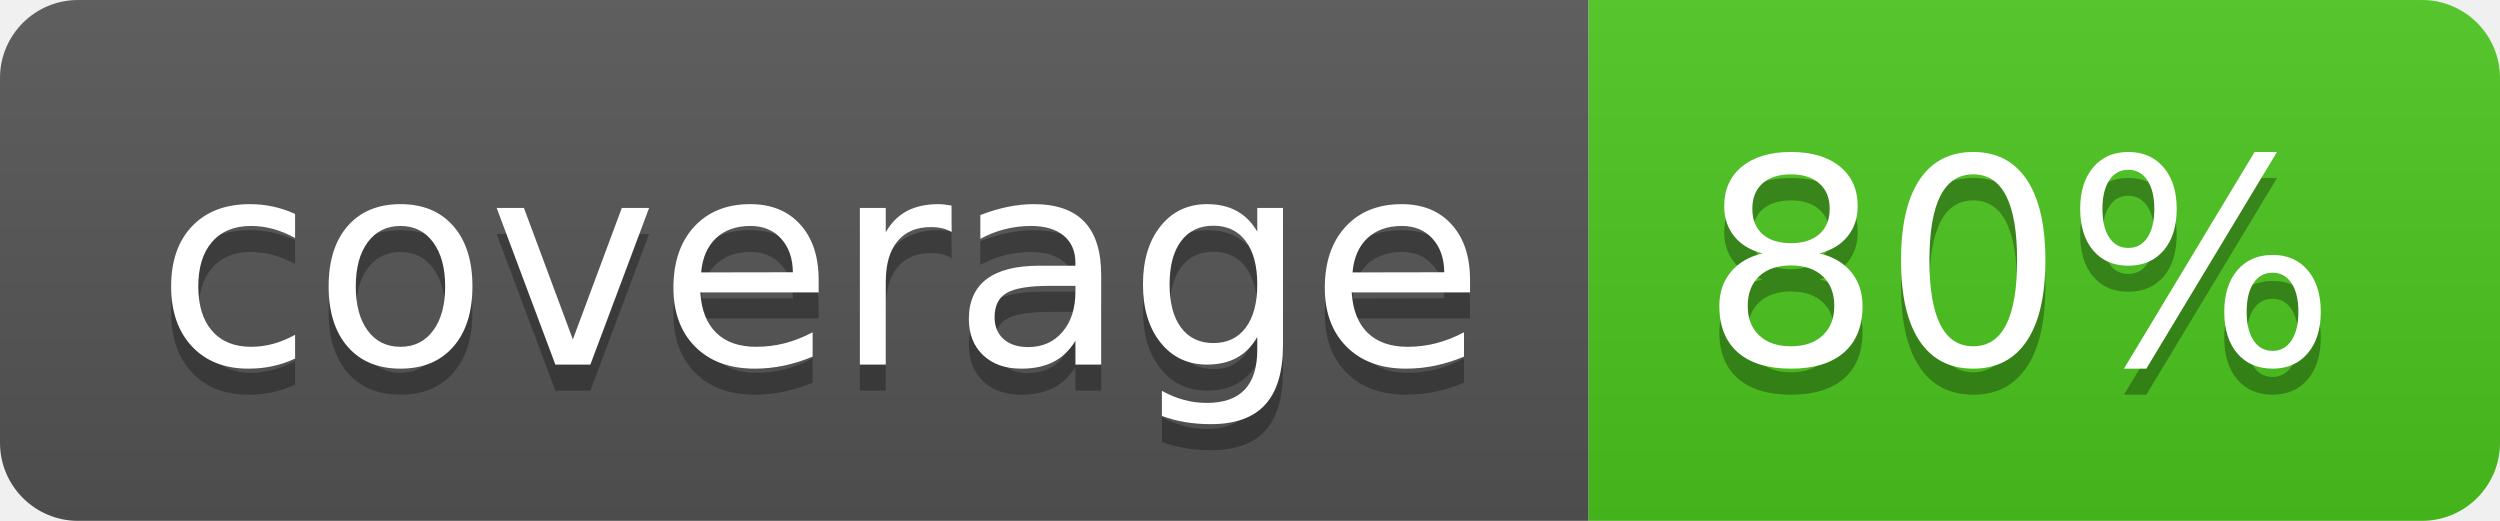
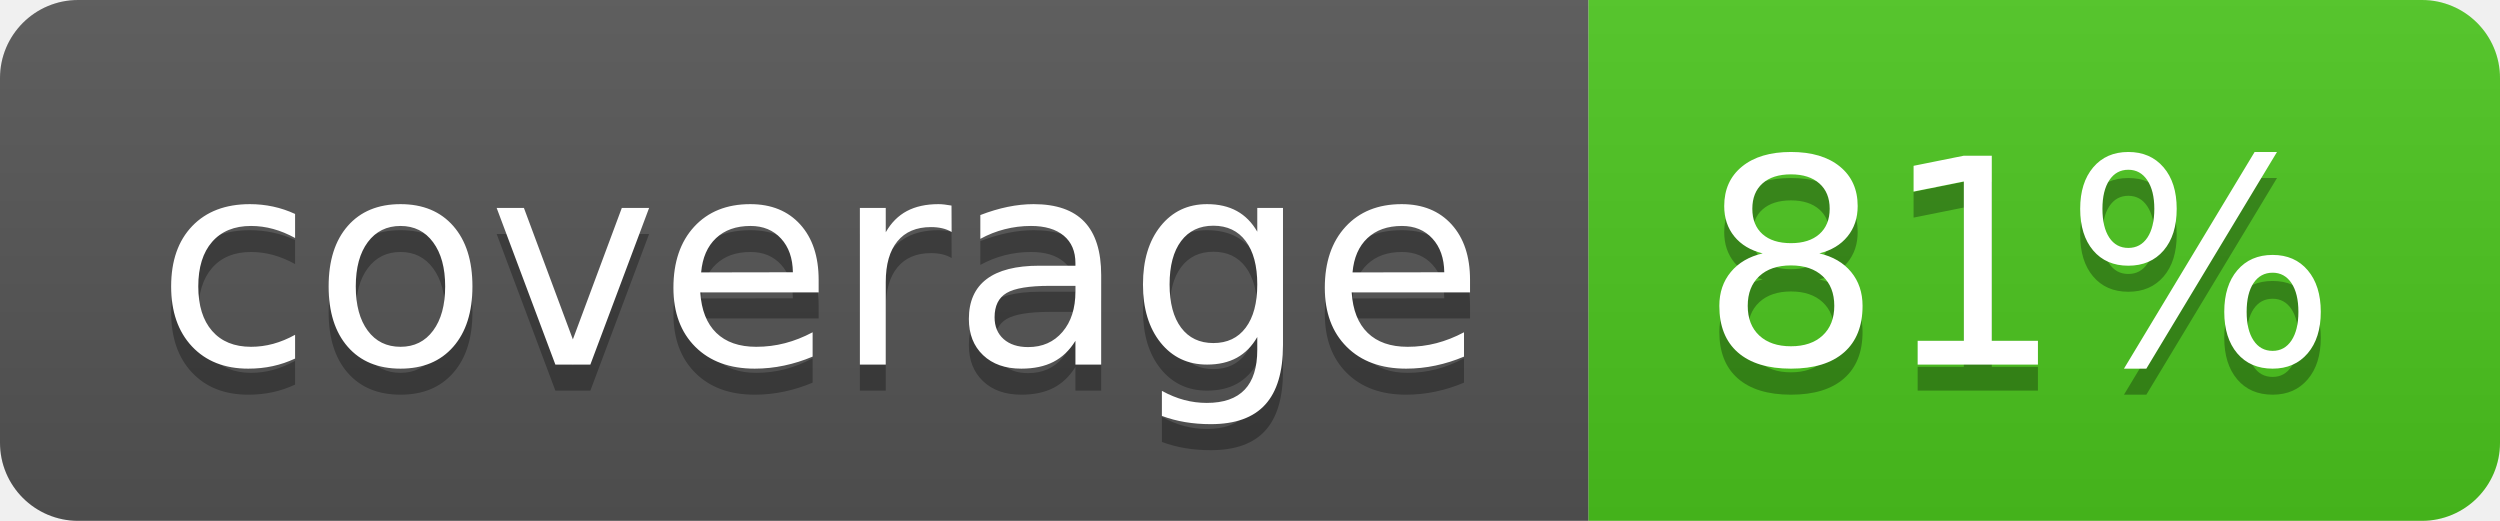
<svg xmlns="http://www.w3.org/2000/svg" width="96" height="20">
  <linearGradient id="b" x2="0" y2="100%">
    <stop offset="0" stop-color="#bbb" stop-opacity=".1" />
    <stop offset="1" stop-opacity=".1" />
  </linearGradient>
  <clipPath id="a">
    <rect width="96" height="20" rx="3" fill="#fff" />
  </clipPath>
  <g clip-path="url(#a)">
    <path fill="#555" d="M0 0h61v20H0z" />
    <path fill="#4CC61E" d="M61 0h35v20H61z" />
    <path fill="url(#b)" d="M0 0h96v20H0z" />
  </g>
  <g fill="#fff" text-anchor="middle" font-family="DejaVu Sans,Verdana,Geneva,sans-serif" font-size="110">
    <text x="315" y="150" fill="#010101" fill-opacity=".3" transform="scale(.1)" textLength="510">coverage</text>
    <text x="315" y="140" transform="scale(.1)" textLength="510">coverage</text>
-     <text x="775" y="150" fill="#010101" fill-opacity=".3" transform="scale(.1)" textLength="250">80%</text>
-     <text x="775" y="140" transform="scale(.1)" textLength="250">80%</text>
+     <text x="775" y="150" fill="#010101" fill-opacity=".3" transform="scale(.1)" textLength="250">81%</text>
+     <text x="775" y="140" transform="scale(.1)" textLength="250">81%</text>
  </g>
</svg>
